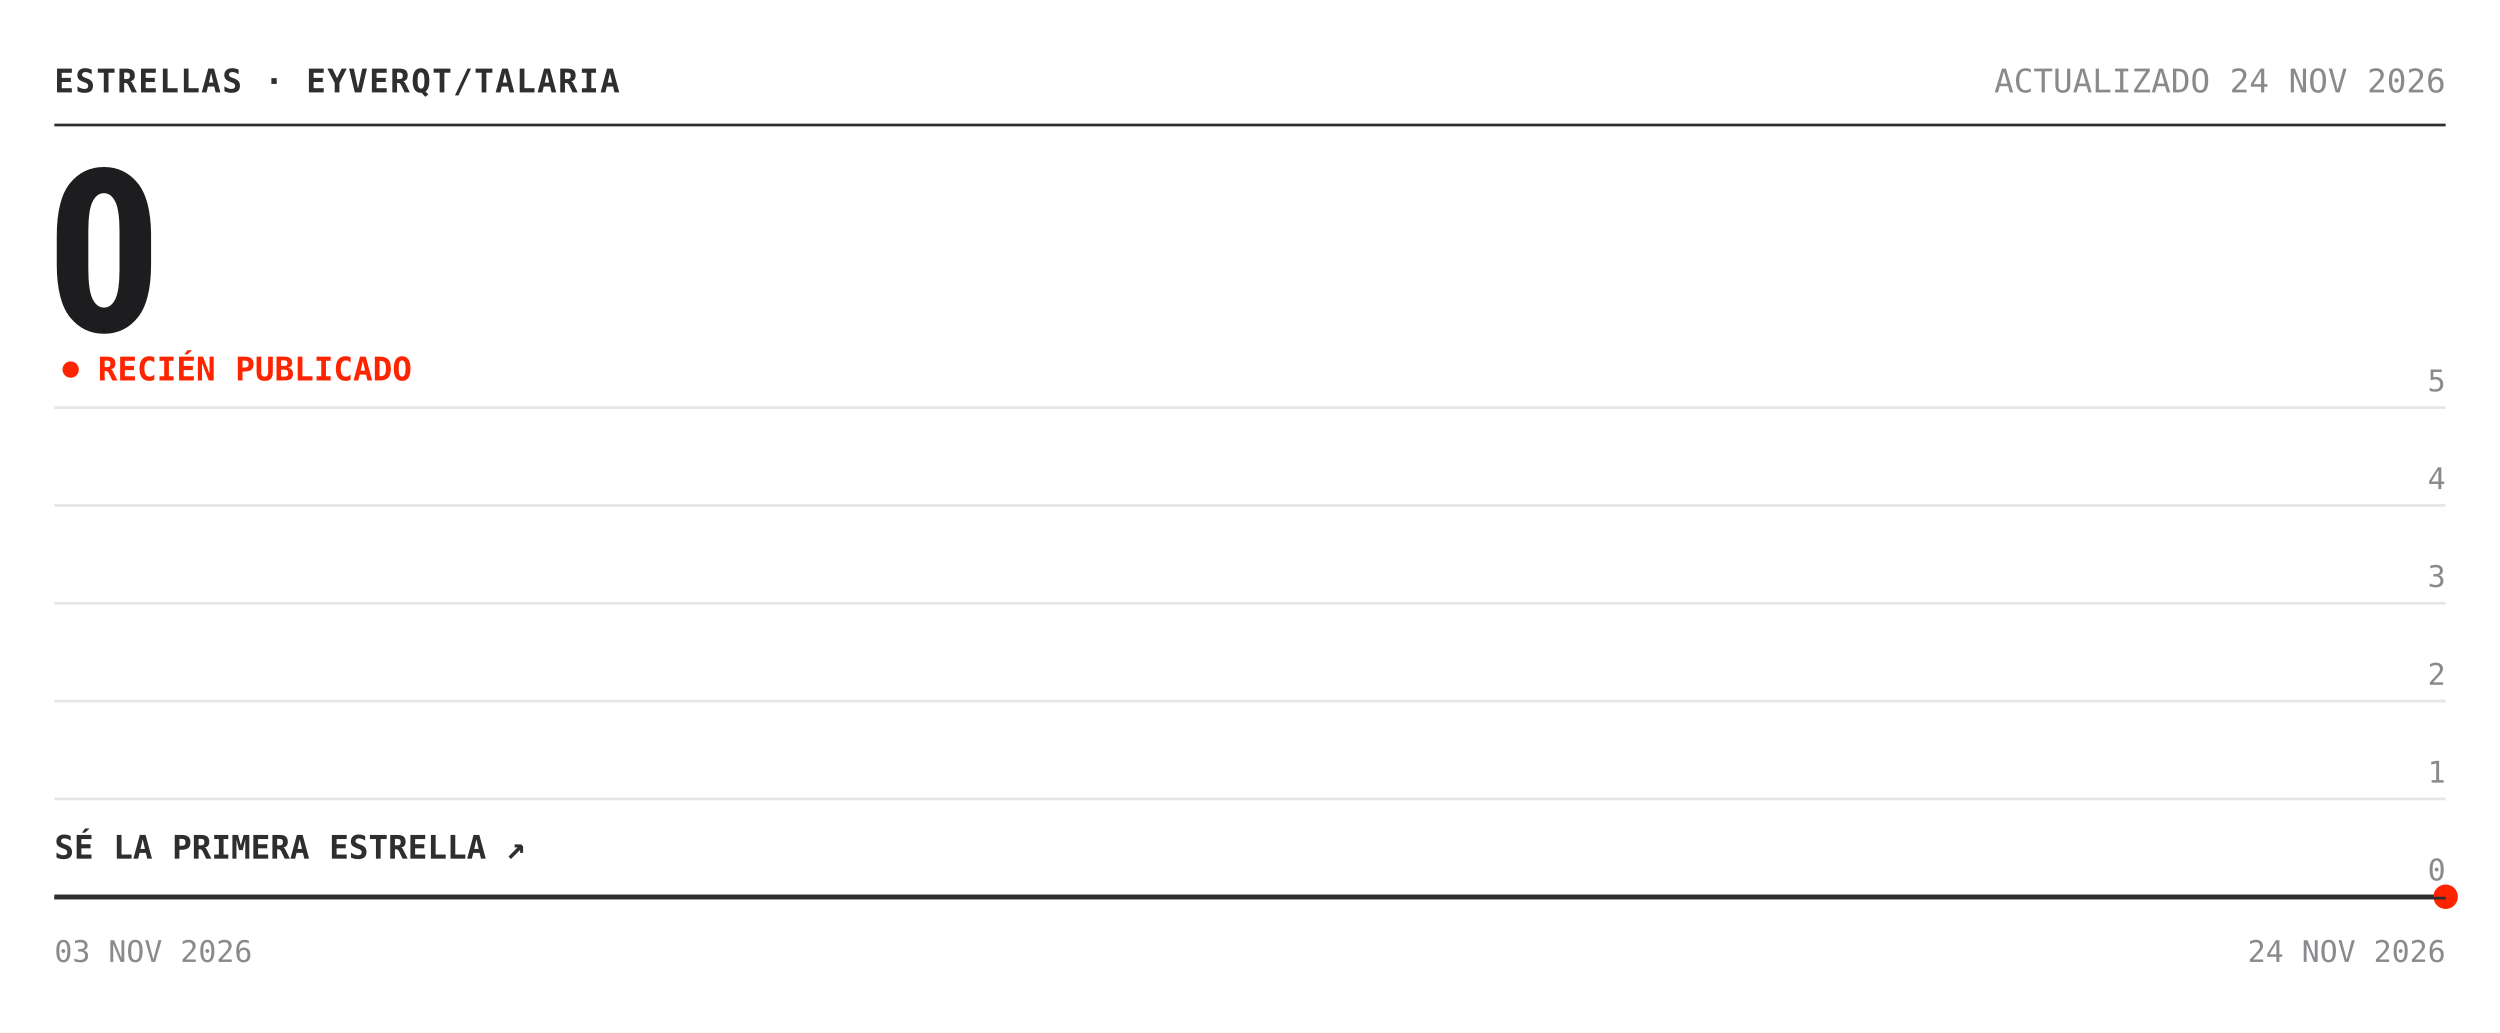
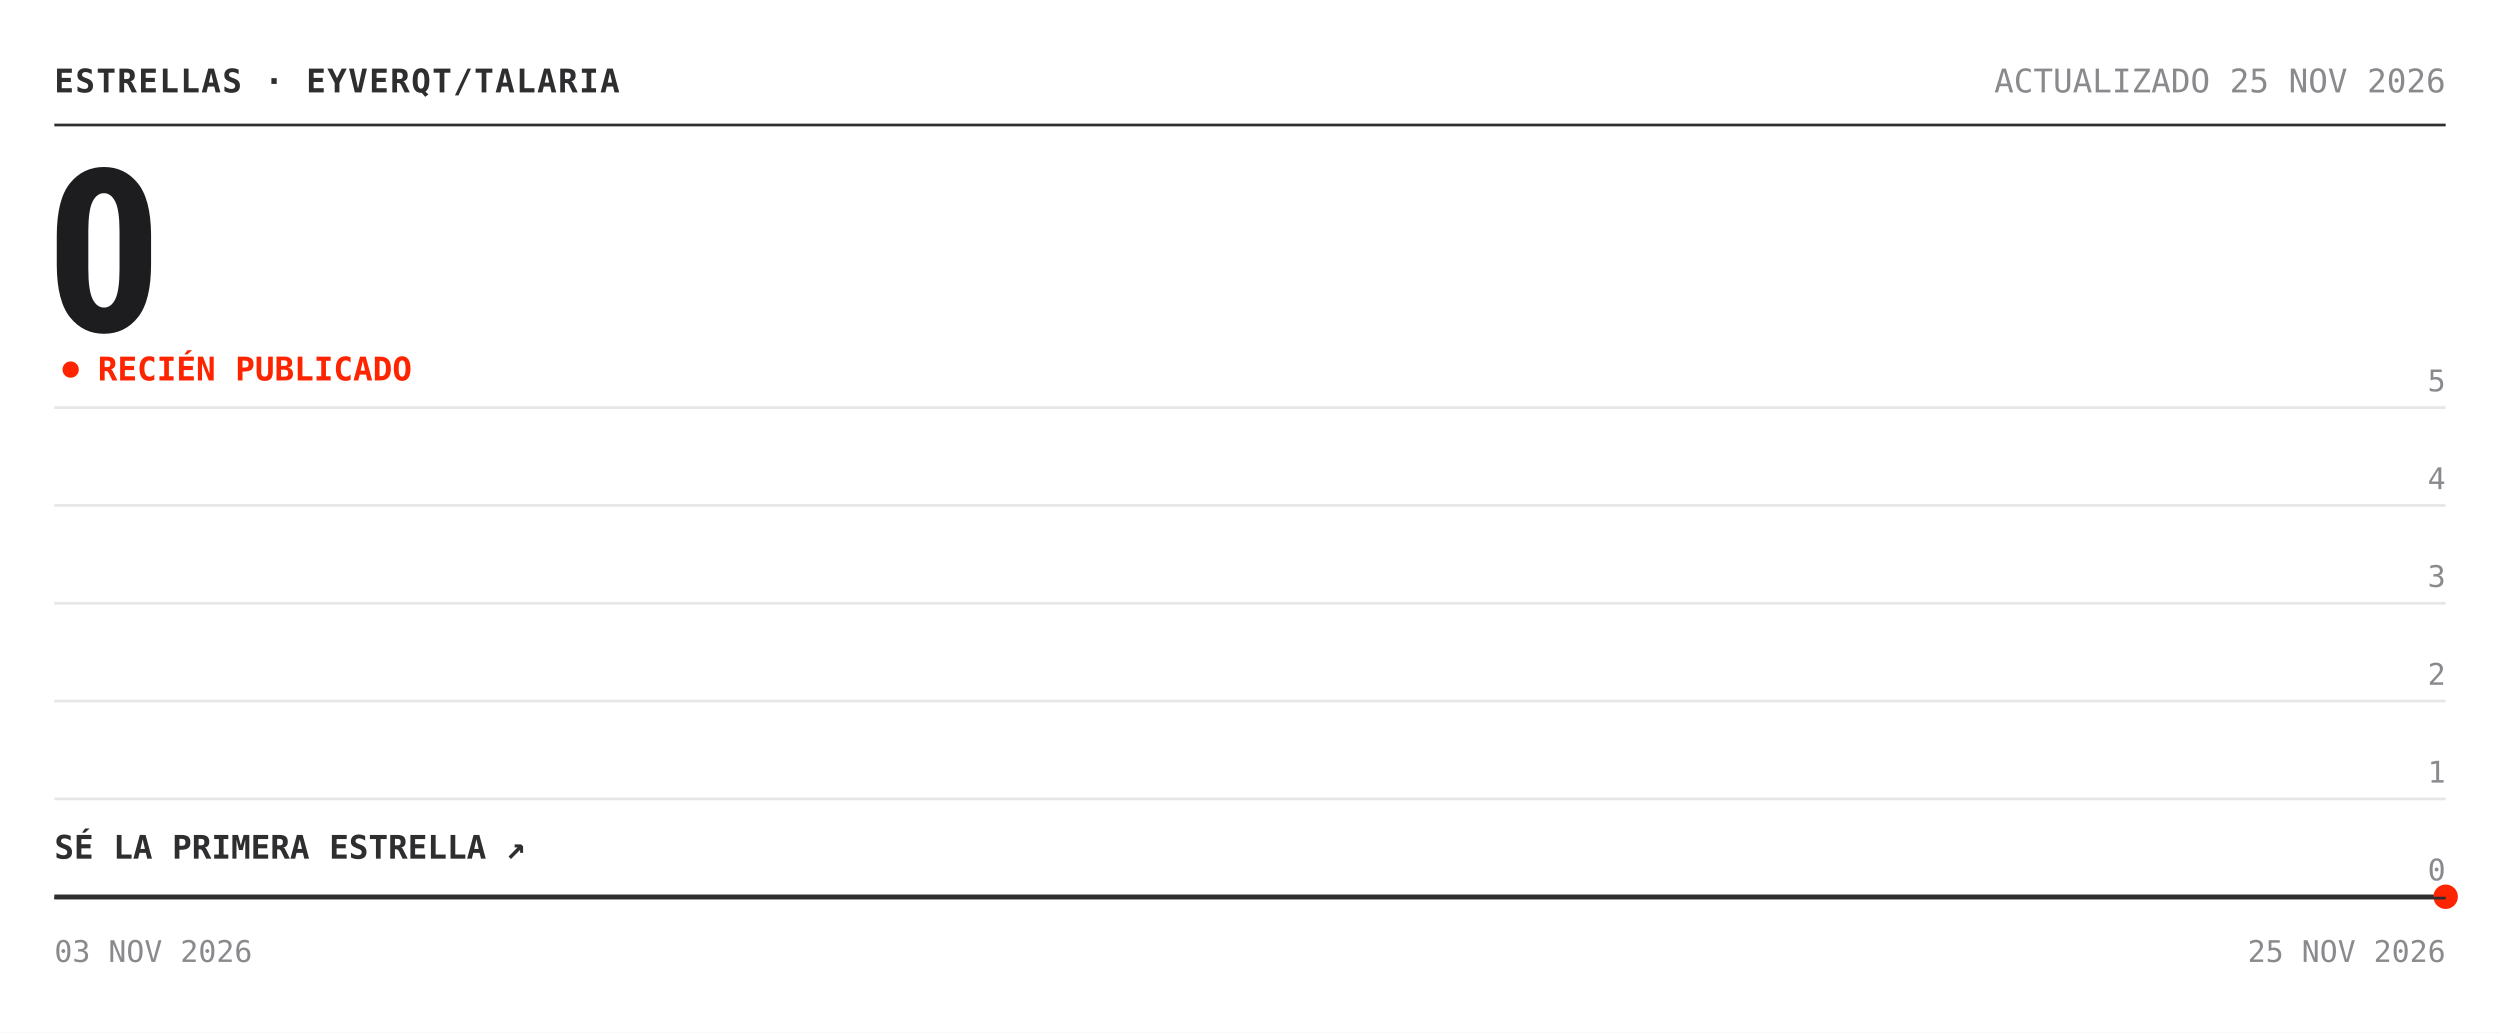
<svg xmlns="http://www.w3.org/2000/svg" width="920" height="380" viewBox="0 0 920 380" role="img" aria-label="Estrellas de eyverqt/talaria: 0">
  <rect width="920" height="380" fill="#ffffff" />
  <text x="20" y="34" font-family="'Chivo Mono', ui-monospace, 'SFMono-Regular', Menlo, Consolas, monospace" font-size="12" font-weight="700" fill="#2e2e30" letter-spacing=".5">ESTRELLAS · EYVERQT/TALARIA</text>
-   <text x="900" y="34" font-family="'Chivo Mono', ui-monospace, 'SFMono-Regular', Menlo, Consolas, monospace" font-size="12" fill="#8a8a8e" text-anchor="end">ACTUALIZADO 24 NOV 2026</text>
+   <text x="900" y="34" font-family="'Chivo Mono', ui-monospace, 'SFMono-Regular', Menlo, Consolas, monospace" font-size="12" fill="#8a8a8e" text-anchor="end">ACTUALIZADO 25 NOV 2026</text>
  <line x1="20" y1="46" x2="900" y2="46" stroke="#2e2e30" />
  <text x="17" y="122" font-family="'Archivo', 'Arial Narrow', 'Roboto Condensed', 'Helvetica Neue', Arial, sans-serif" font-size="84" font-weight="800" font-stretch="condensed" fill="#1d1d1f" letter-spacing="-3">0</text>
  <circle cx="26" cy="136" r="3" fill="#ff2400">
    <animate attributeName="opacity" values="1;.25;1" dur="2s" repeatCount="indefinite" />
  </circle>
  <text x="36" y="140" font-family="'Chivo Mono', ui-monospace, 'SFMono-Regular', Menlo, Consolas, monospace" font-size="12" font-weight="700" fill="#ff2400">RECIÉN PUBLICADO</text>
  <line x1="20" y1="330.0" x2="900" y2="330.0" stroke="#e6e6e6" />
  <text x="900" y="324.0" font-family="'Chivo Mono', ui-monospace, 'SFMono-Regular', Menlo, Consolas, monospace" font-size="11" fill="#8a8a8e" text-anchor="end">0</text>
  <line x1="20" y1="294.0" x2="900" y2="294.0" stroke="#e6e6e6" />
  <text x="900" y="288.0" font-family="'Chivo Mono', ui-monospace, 'SFMono-Regular', Menlo, Consolas, monospace" font-size="11" fill="#8a8a8e" text-anchor="end">1</text>
  <line x1="20" y1="258.0" x2="900" y2="258.0" stroke="#e6e6e6" />
  <text x="900" y="252.0" font-family="'Chivo Mono', ui-monospace, 'SFMono-Regular', Menlo, Consolas, monospace" font-size="11" fill="#8a8a8e" text-anchor="end">2</text>
  <line x1="20" y1="222.0" x2="900" y2="222.0" stroke="#e6e6e6" />
  <text x="900" y="216.0" font-family="'Chivo Mono', ui-monospace, 'SFMono-Regular', Menlo, Consolas, monospace" font-size="11" fill="#8a8a8e" text-anchor="end">3</text>
  <line x1="20" y1="186.0" x2="900" y2="186.0" stroke="#e6e6e6" />
  <text x="900" y="180.0" font-family="'Chivo Mono', ui-monospace, 'SFMono-Regular', Menlo, Consolas, monospace" font-size="11" fill="#8a8a8e" text-anchor="end">4</text>
  <line x1="20" y1="150.0" x2="900" y2="150.0" stroke="#e6e6e6" />
  <text x="900" y="144.0" font-family="'Chivo Mono', ui-monospace, 'SFMono-Regular', Menlo, Consolas, monospace" font-size="11" fill="#8a8a8e" text-anchor="end">5</text>
  <polygon points="20.0,330.0 900.0,330.0 900.0,330.0 20.0,330.0" fill="#ff2400" fill-opacity=".05" />
  <polyline points="20.0,330.0 900.0,330.0" fill="none" stroke="#2e2e30" stroke-width="1.6" stroke-linejoin="round" />
  <circle cx="900.0" cy="330.0" r="4.5" fill="#ff2400" />
  <text x="20" y="316.0" font-family="'Chivo Mono', ui-monospace, 'SFMono-Regular', Menlo, Consolas, monospace" font-size="12" font-weight="700" fill="#2e2e30">SÉ LA PRIMERA ESTRELLA ↗</text>
  <line x1="20" y1="330.5" x2="900" y2="330.5" stroke="#2e2e30" />
  <text x="20" y="354" font-family="'Chivo Mono', ui-monospace, 'SFMono-Regular', Menlo, Consolas, monospace" font-size="11" fill="#8a8a8e">03 NOV 2026</text>
-   <text x="900" y="354" font-family="'Chivo Mono', ui-monospace, 'SFMono-Regular', Menlo, Consolas, monospace" font-size="11" fill="#8a8a8e" text-anchor="end">24 NOV 2026</text>
+   <text x="900" y="354" font-family="'Chivo Mono', ui-monospace, 'SFMono-Regular', Menlo, Consolas, monospace" font-size="11" fill="#8a8a8e" text-anchor="end">25 NOV 2026</text>
</svg>
